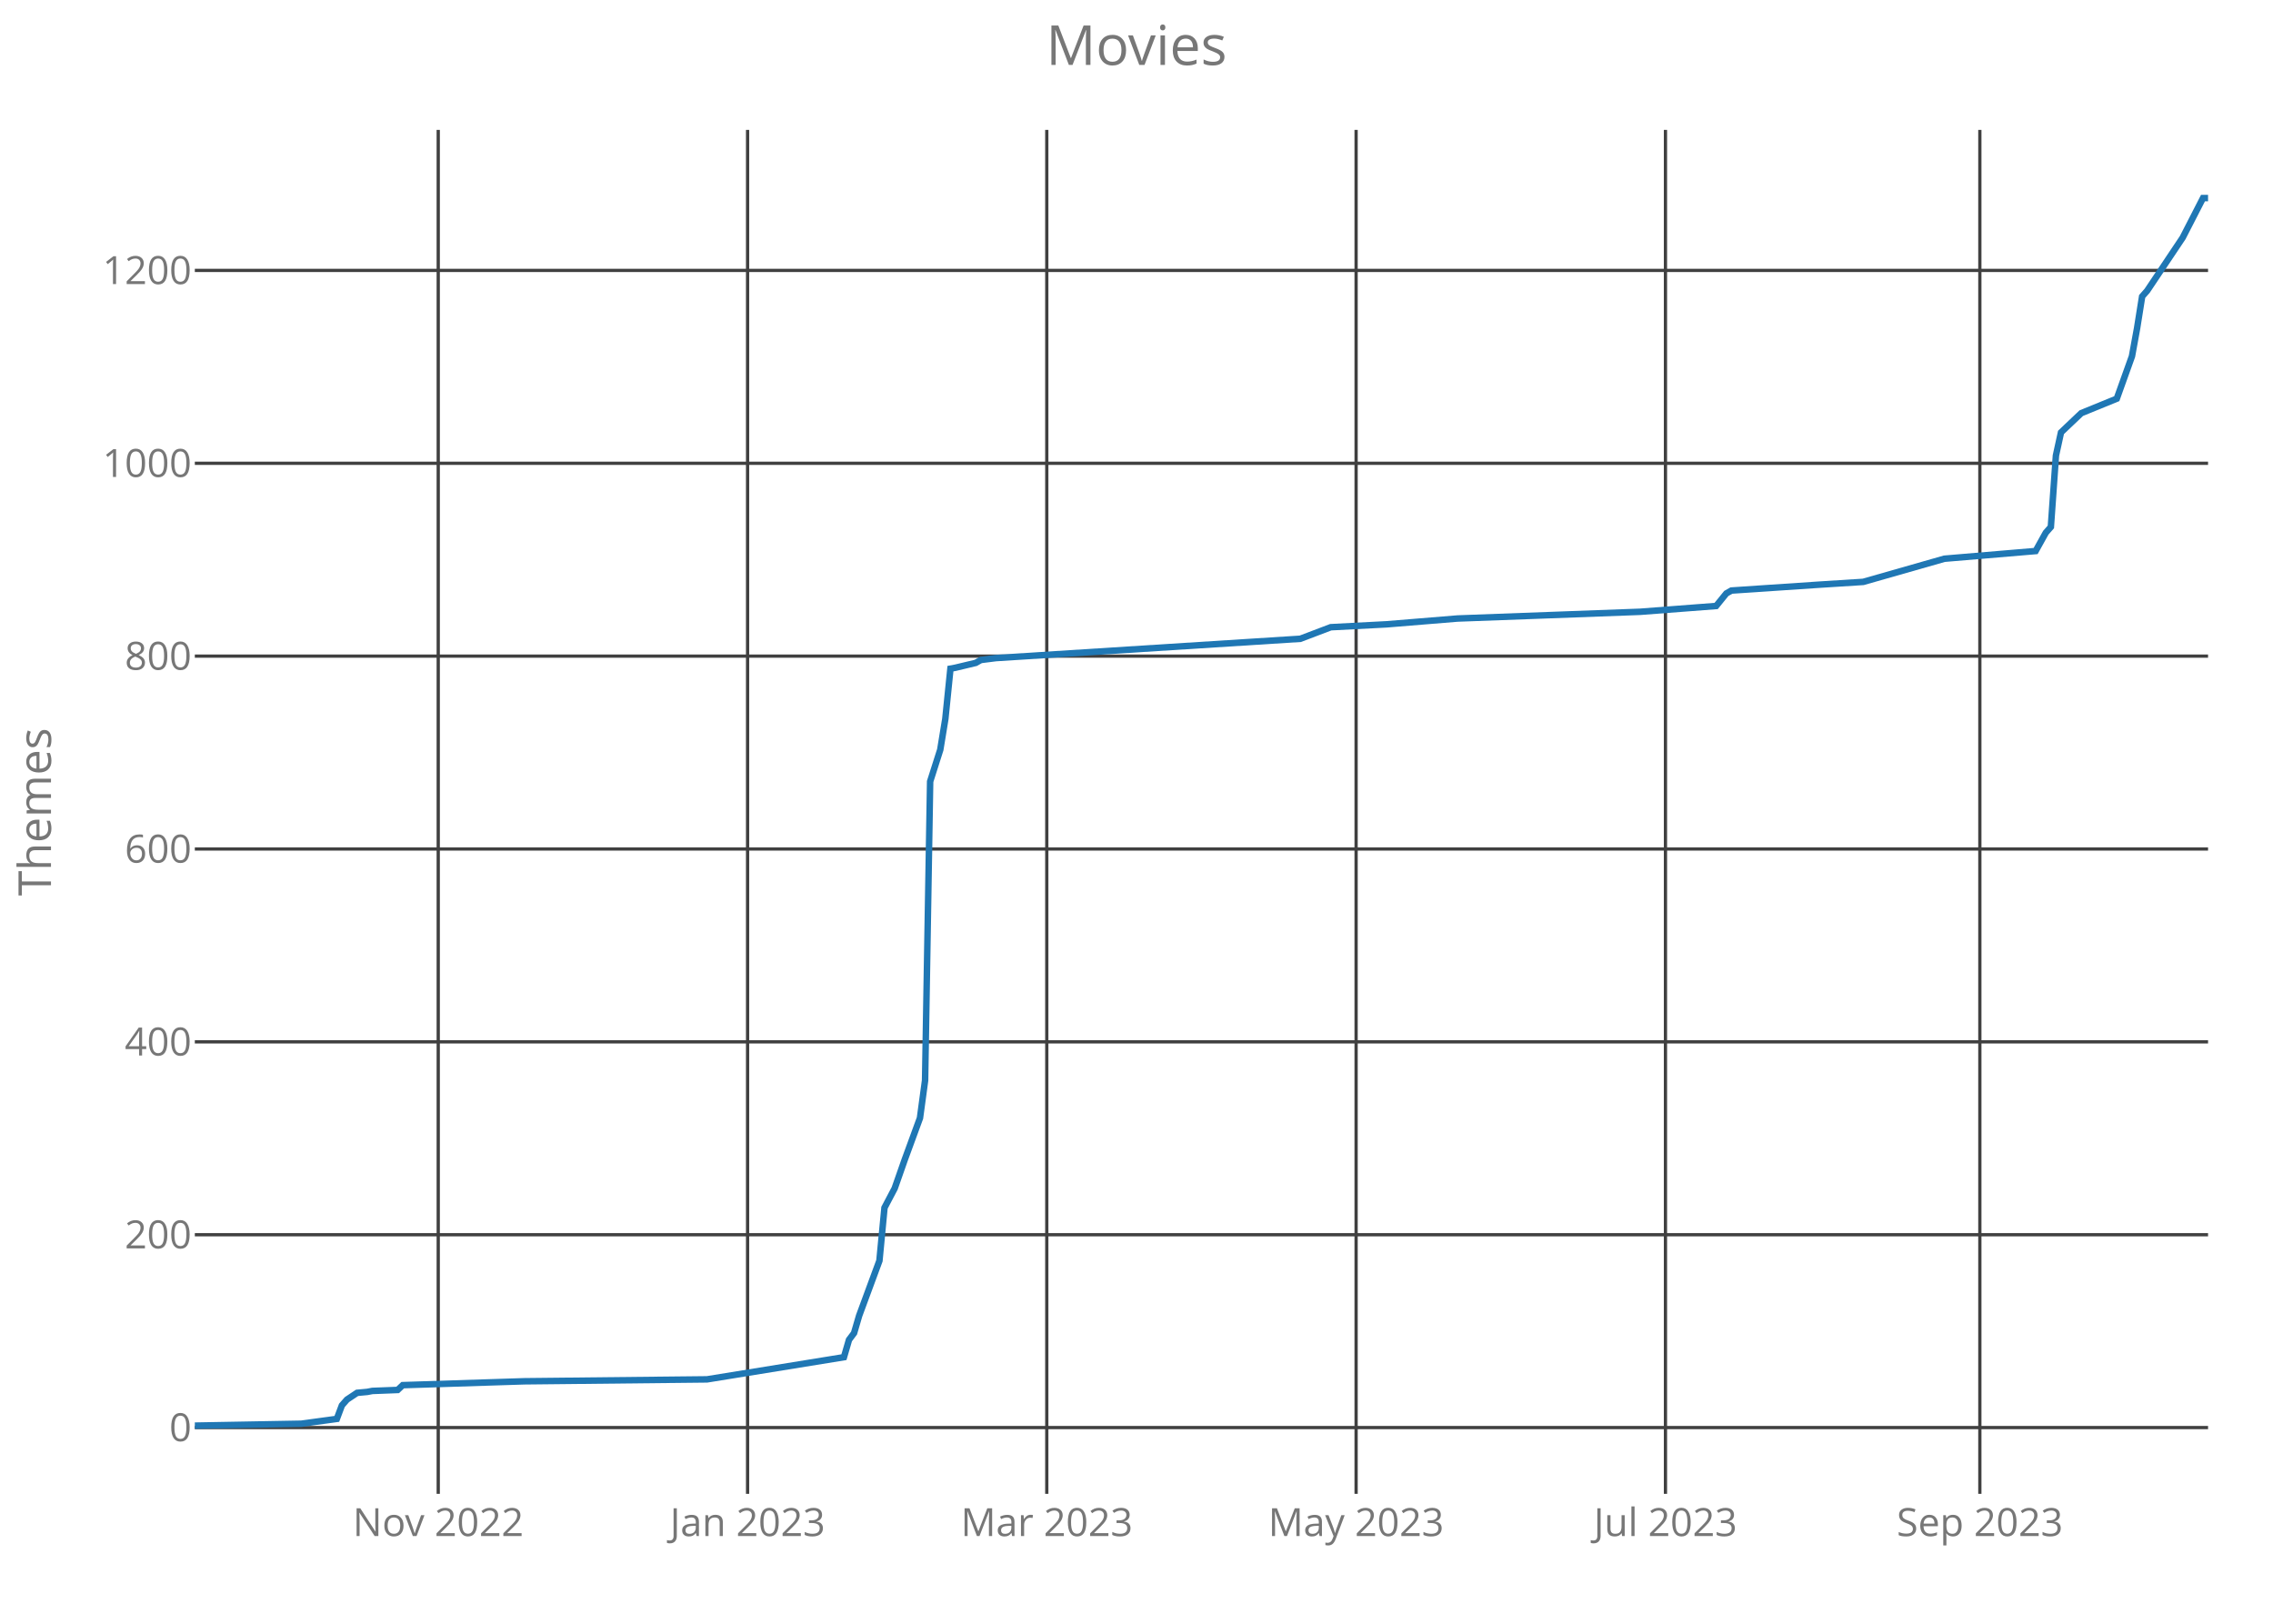
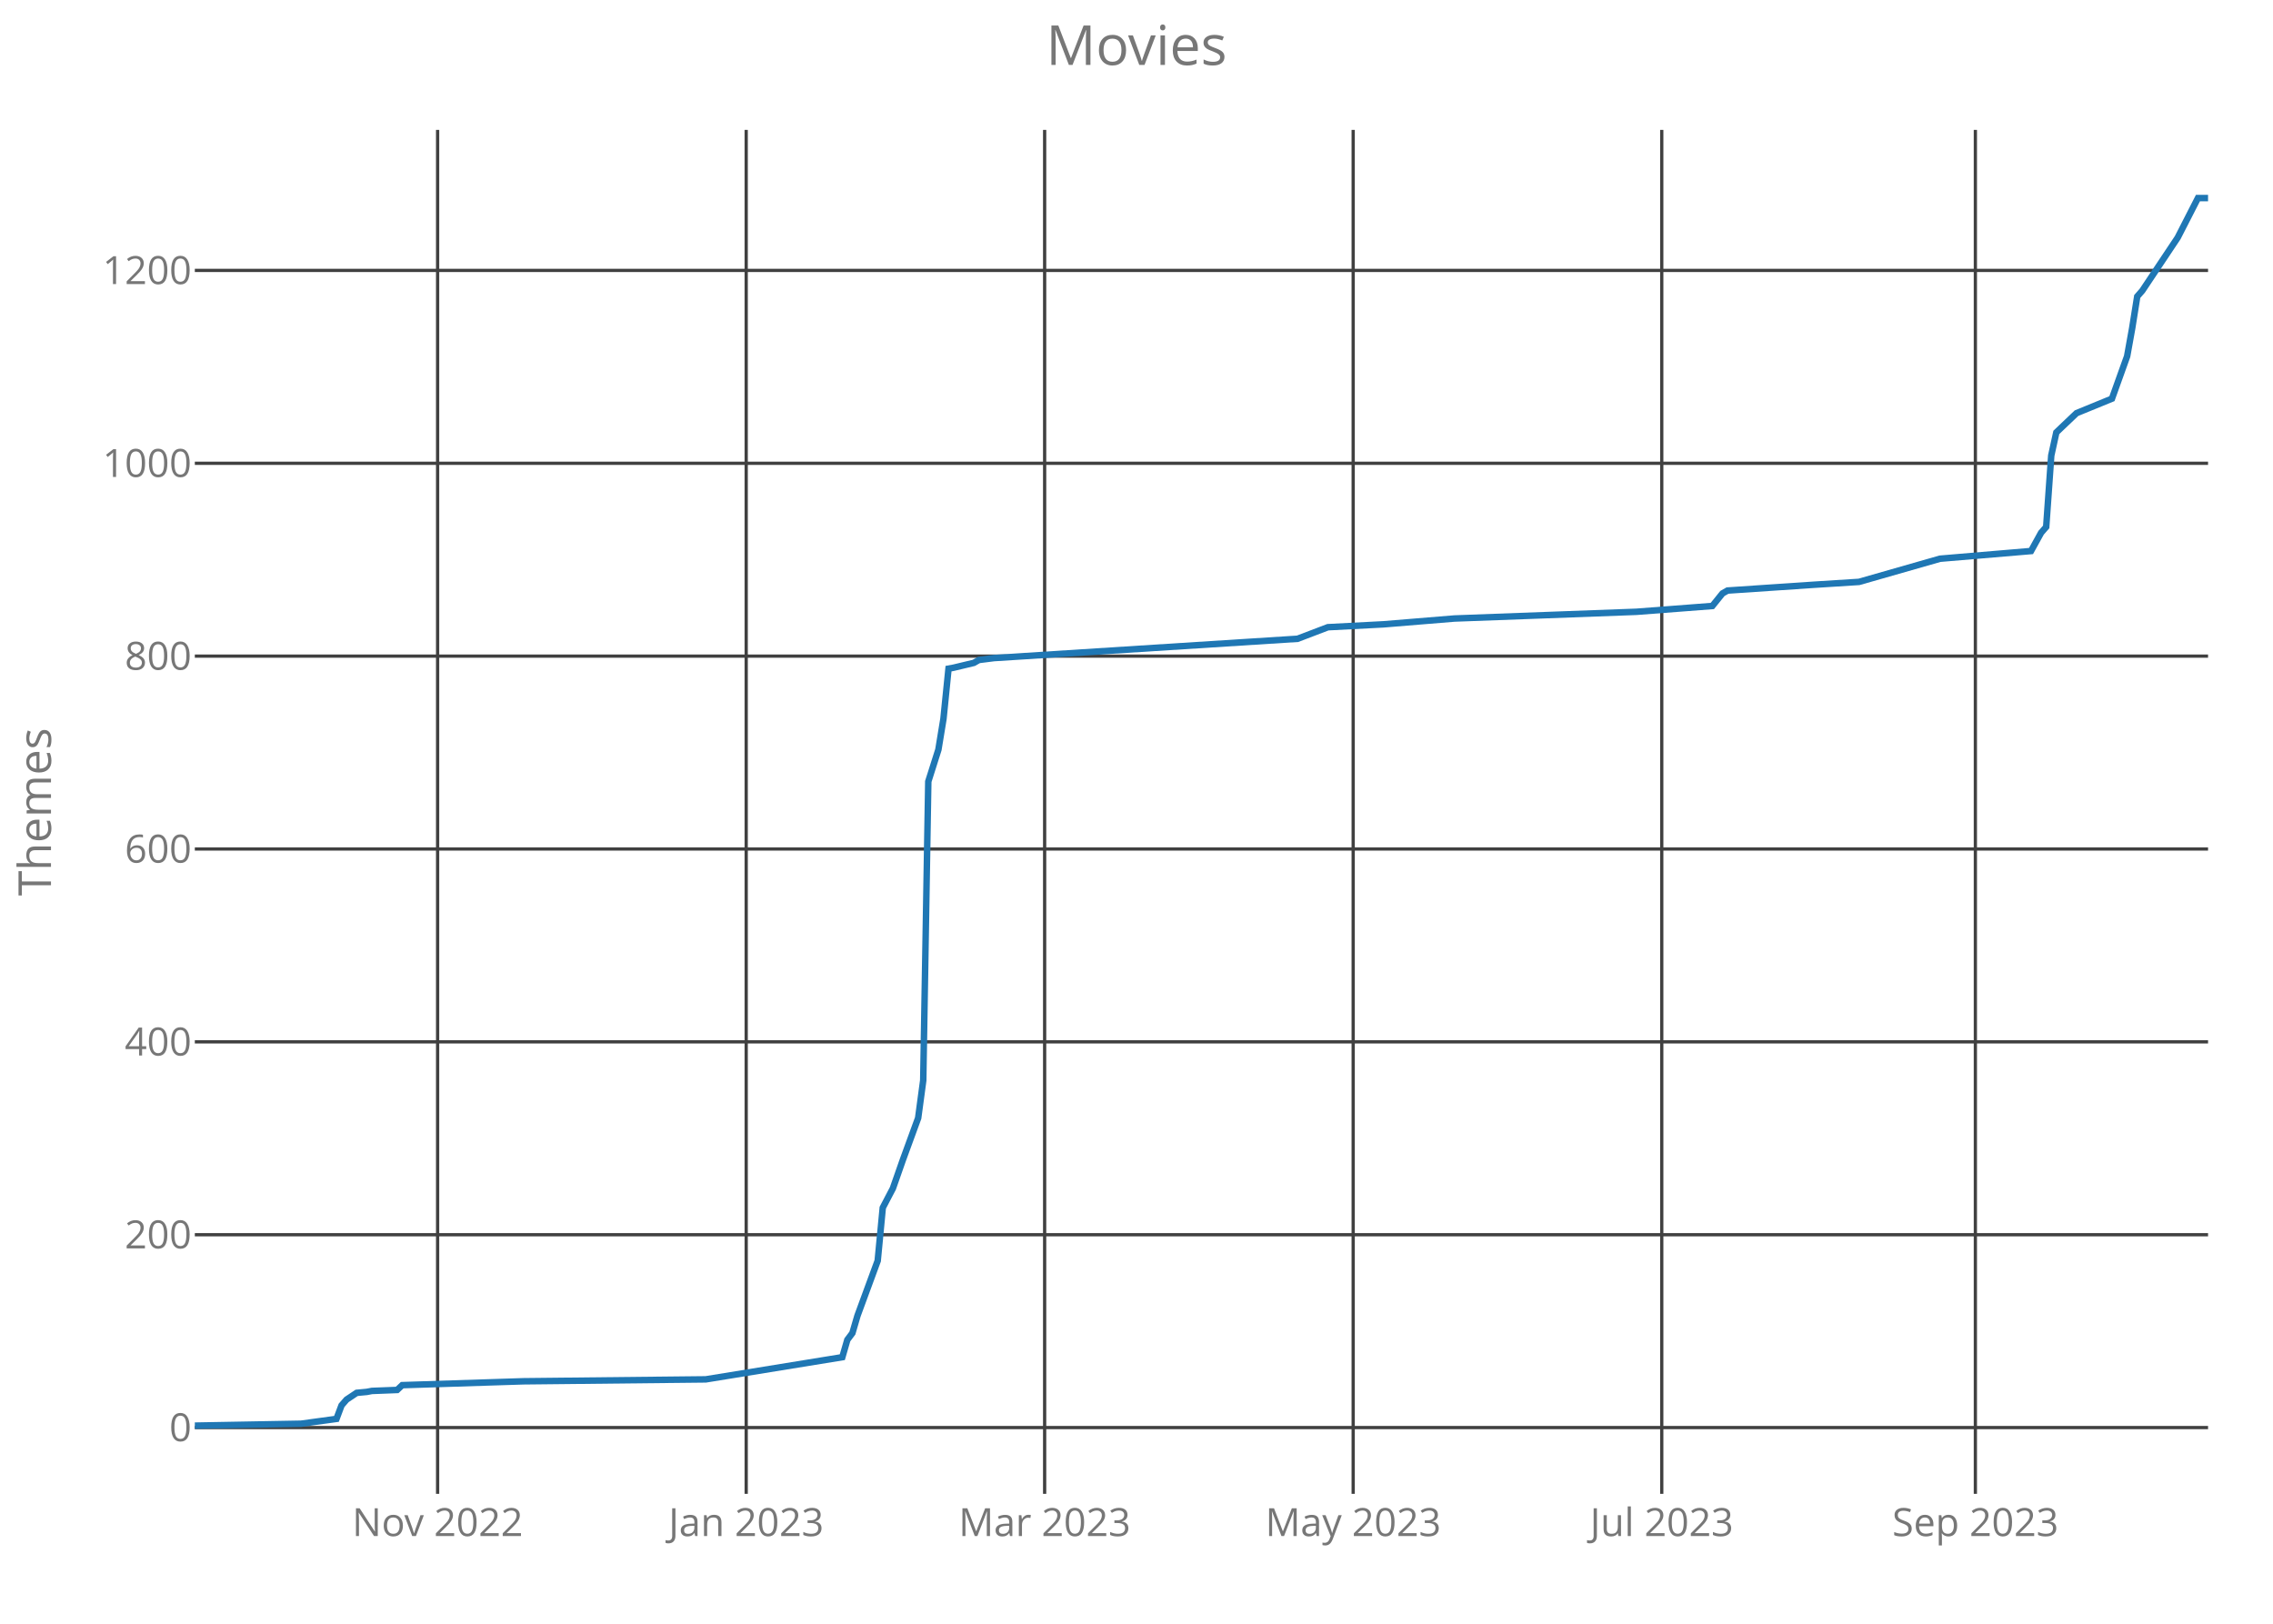
<svg xmlns="http://www.w3.org/2000/svg" class="main-svg" width="700" height="500" style="" viewBox="0 0 700 500">
  <rect x="0" y="0" width="700" height="500" style="fill: rgb(0, 0, 0); fill-opacity: 0;" />
-   <defs id="defs-694233">
+   <defs id="defs-7c6c46">
    <g class="clips">
-       <clipPath id="clip694233xyplot" class="plotclip">
+       <clipPath id="clip7c6c46xyplot" class="plotclip">
        <rect width="620" height="420" />
      </clipPath>
-       <clipPath class="axesclip" id="clip694233x">
+       <clipPath class="axesclip" id="clip7c6c46x">
        <rect x="60" y="0" width="620" height="500" />
      </clipPath>
-       <clipPath class="axesclip" id="clip694233y">
+       <clipPath class="axesclip" id="clip7c6c46y">
        <rect x="0" y="40" width="700" height="420" />
      </clipPath>
-       <clipPath class="axesclip" id="clip694233xy">
+       <clipPath class="axesclip" id="clip7c6c46xy">
        <rect x="60" y="40" width="620" height="420" />
      </clipPath>
    </g>
    <g class="gradients" />
  </defs>
  <g class="bglayer">
    <rect class="bg" x="60" y="40" width="620" height="420" style="fill: rgb(0, 0, 0); fill-opacity: 0; stroke-width: 0;" />
  </g>
  <g class="layer-below">
    <g class="imagelayer" />
    <g class="shapelayer" />
  </g>
  <g class="cartesianlayer">
    <g class="subplot xy">
      <g class="layer-subplot">
        <g class="shapelayer" />
        <g class="imagelayer" />
      </g>
      <g class="gridlayer">
        <g class="x">
-           <path class="xgrid crisp" transform="translate(134.96,0)" d="M0,40v420" style="stroke: rgb(64, 64, 64); stroke-opacity: 1; stroke-width: 1px;" />
-           <path class="xgrid crisp" transform="translate(230.23,0)" d="M0,40v420" style="stroke: rgb(64, 64, 64); stroke-opacity: 1; stroke-width: 1px;" />
-           <path class="xgrid crisp" transform="translate(322.37,0)" d="M0,40v420" style="stroke: rgb(64, 64, 64); stroke-opacity: 1; stroke-width: 1px;" />
-           <path class="xgrid crisp" transform="translate(417.63,0)" d="M0,40v420" style="stroke: rgb(64, 64, 64); stroke-opacity: 1; stroke-width: 1px;" />
-           <path class="xgrid crisp" transform="translate(512.9,0)" d="M0,40v420" style="stroke: rgb(64, 64, 64); stroke-opacity: 1; stroke-width: 1px;" />
-           <path class="xgrid crisp" transform="translate(609.72,0)" d="M0,40v420" style="stroke: rgb(64, 64, 64); stroke-opacity: 1; stroke-width: 1px;" />
+           <path class="xgrid crisp" transform="translate(134.77,0)" d="M0,40v420" style="stroke: rgb(64, 64, 64); stroke-opacity: 1; stroke-width: 1px;" />
+           <path class="xgrid crisp" transform="translate(229.8,0)" d="M0,40v420" style="stroke: rgb(64, 64, 64); stroke-opacity: 1; stroke-width: 1px;" />
+           <path class="xgrid crisp" transform="translate(321.71,0)" d="M0,40v420" style="stroke: rgb(64, 64, 64); stroke-opacity: 1; stroke-width: 1px;" />
+           <path class="xgrid crisp" transform="translate(416.73,0)" d="M0,40v420" style="stroke: rgb(64, 64, 64); stroke-opacity: 1; stroke-width: 1px;" />
+           <path class="xgrid crisp" transform="translate(511.76,0)" d="M0,40v420" style="stroke: rgb(64, 64, 64); stroke-opacity: 1; stroke-width: 1px;" />
+           <path class="xgrid crisp" transform="translate(608.34,0)" d="M0,40v420" style="stroke: rgb(64, 64, 64); stroke-opacity: 1; stroke-width: 1px;" />
        </g>
        <g class="y">
          <path class="ygrid crisp" transform="translate(0,439.59)" d="M60,0h620" style="stroke: rgb(64, 64, 64); stroke-opacity: 1; stroke-width: 1px;" />
          <path class="ygrid crisp" transform="translate(0,380.21)" d="M60,0h620" style="stroke: rgb(64, 64, 64); stroke-opacity: 1; stroke-width: 1px;" />
          <path class="ygrid crisp" transform="translate(0,320.82)" d="M60,0h620" style="stroke: rgb(64, 64, 64); stroke-opacity: 1; stroke-width: 1px;" />
          <path class="ygrid crisp" transform="translate(0,261.43)" d="M60,0h620" style="stroke: rgb(64, 64, 64); stroke-opacity: 1; stroke-width: 1px;" />
          <path class="ygrid crisp" transform="translate(0,202.04)" d="M60,0h620" style="stroke: rgb(64, 64, 64); stroke-opacity: 1; stroke-width: 1px;" />
          <path class="ygrid crisp" transform="translate(0,142.66)" d="M60,0h620" style="stroke: rgb(64, 64, 64); stroke-opacity: 1; stroke-width: 1px;" />
          <path class="ygrid crisp" transform="translate(0,83.27)" d="M60,0h620" style="stroke: rgb(64, 64, 64); stroke-opacity: 1; stroke-width: 1px;" />
        </g>
      </g>
      <g class="zerolinelayer" />
      <path class="xlines-below crisp" d="M0,0" style="fill: none;" />
      <path class="ylines-below crisp" d="M0,0" style="fill: none;" />
      <g class="overlines-below" />
      <g class="xaxislayer-below">
        <g class="xtick">
-           <text text-anchor="middle" x="0" y="473" transform="translate(134.96,0)" style="font-family: 'Open Sans'; font-size: 12px; fill: rgb(119, 119, 119); fill-opacity: 1; white-space: pre;">Nov 2022</text>
+           <text text-anchor="middle" x="0" y="473" transform="translate(134.77,0)" style="font-family: 'Open Sans'; font-size: 12px; fill: rgb(119, 119, 119); fill-opacity: 1; white-space: pre;">Nov 2022</text>
        </g>
        <g class="xtick">
-           <text text-anchor="middle" x="0" y="473" transform="translate(230.23,0)" style="font-family: 'Open Sans'; font-size: 12px; fill: rgb(119, 119, 119); fill-opacity: 1; white-space: pre;">Jan 2023</text>
+           <text text-anchor="middle" x="0" y="473" transform="translate(229.8,0)" style="font-family: 'Open Sans'; font-size: 12px; fill: rgb(119, 119, 119); fill-opacity: 1; white-space: pre;">Jan 2023</text>
        </g>
        <g class="xtick">
-           <text text-anchor="middle" x="0" y="473" transform="translate(322.37,0)" style="font-family: 'Open Sans'; font-size: 12px; fill: rgb(119, 119, 119); fill-opacity: 1; white-space: pre;">Mar 2023</text>
+           <text text-anchor="middle" x="0" y="473" transform="translate(321.71,0)" style="font-family: 'Open Sans'; font-size: 12px; fill: rgb(119, 119, 119); fill-opacity: 1; white-space: pre;">Mar 2023</text>
        </g>
        <g class="xtick">
-           <text text-anchor="middle" x="0" y="473" transform="translate(417.63,0)" style="font-family: 'Open Sans'; font-size: 12px; fill: rgb(119, 119, 119); fill-opacity: 1; white-space: pre;">May 2023</text>
+           <text text-anchor="middle" x="0" y="473" transform="translate(416.73,0)" style="font-family: 'Open Sans'; font-size: 12px; fill: rgb(119, 119, 119); fill-opacity: 1; white-space: pre;">May 2023</text>
        </g>
        <g class="xtick">
-           <text text-anchor="middle" x="0" y="473" transform="translate(512.9,0)" style="font-family: 'Open Sans'; font-size: 12px; fill: rgb(119, 119, 119); fill-opacity: 1; white-space: pre;">Jul 2023</text>
+           <text text-anchor="middle" x="0" y="473" transform="translate(511.76,0)" style="font-family: 'Open Sans'; font-size: 12px; fill: rgb(119, 119, 119); fill-opacity: 1; white-space: pre;">Jul 2023</text>
        </g>
        <g class="xtick">
-           <text text-anchor="middle" x="0" y="473" transform="translate(609.72,0)" style="font-family: 'Open Sans'; font-size: 12px; fill: rgb(119, 119, 119); fill-opacity: 1; white-space: pre;">Sep 2023</text>
+           <text text-anchor="middle" x="0" y="473" transform="translate(608.34,0)" style="font-family: 'Open Sans'; font-size: 12px; fill: rgb(119, 119, 119); fill-opacity: 1; white-space: pre;">Sep 2023</text>
        </g>
      </g>
      <g class="yaxislayer-below">
        <g class="ytick">
          <text text-anchor="end" x="59" y="4.2" transform="translate(0,439.59)" style="font-family: 'Open Sans'; font-size: 12px; fill: rgb(119, 119, 119); fill-opacity: 1; white-space: pre;">0</text>
        </g>
        <g class="ytick">
          <text text-anchor="end" x="59" y="4.2" transform="translate(0,380.21)" style="font-family: 'Open Sans'; font-size: 12px; fill: rgb(119, 119, 119); fill-opacity: 1; white-space: pre;">200</text>
        </g>
        <g class="ytick">
          <text text-anchor="end" x="59" y="4.2" transform="translate(0,320.82)" style="font-family: 'Open Sans'; font-size: 12px; fill: rgb(119, 119, 119); fill-opacity: 1; white-space: pre;">400</text>
        </g>
        <g class="ytick">
          <text text-anchor="end" x="59" y="4.2" transform="translate(0,261.43)" style="font-family: 'Open Sans'; font-size: 12px; fill: rgb(119, 119, 119); fill-opacity: 1; white-space: pre;">600</text>
        </g>
        <g class="ytick">
          <text text-anchor="end" x="59" y="4.2" transform="translate(0,202.04)" style="font-family: 'Open Sans'; font-size: 12px; fill: rgb(119, 119, 119); fill-opacity: 1; white-space: pre;">800</text>
        </g>
        <g class="ytick">
          <text text-anchor="end" x="59" y="4.2" transform="translate(0,142.66)" style="font-family: 'Open Sans'; font-size: 12px; fill: rgb(119, 119, 119); fill-opacity: 1; white-space: pre;">1000</text>
        </g>
        <g class="ytick">
          <text text-anchor="end" x="59" y="4.2" transform="translate(0,83.27)" style="font-family: 'Open Sans'; font-size: 12px; fill: rgb(119, 119, 119); fill-opacity: 1; white-space: pre;">1200</text>
        </g>
      </g>
      <g class="overaxes-below" />
-       <g class="plot" transform="translate(60,40)" clip-path="url('#clip694233xyplot')">
+       <g class="plot" transform="translate(60,40)" clip-path="url('#clip7c6c46xyplot')">
        <g class="scatterlayer mlayer">
-           <g class="trace scatter tracee7a53c" style="stroke-miterlimit: 2; opacity: 1;">
+           <g class="trace scatter trace141ca1" style="stroke-miterlimit: 2; opacity: 1;">
            <g class="fills" />
            <g class="errorbars" />
            <g class="lines">
-               <path class="js-line" d="M0,399L32.8,398.41L43.73,396.92L45.29,392.76L46.85,390.98L49.97,388.9L53.1,388.61L54.66,388.31L62.47,388.01L64.03,386.53L101.51,385.34L157.73,384.75L199.9,377.92L201.46,372.57L203.02,370.49L204.58,365.15L210.83,348.22L212.39,331.89L215.52,325.95L218.64,317.05L223.32,304.28L224.89,292.7L226.45,200.65L229.57,190.85L231.13,181.35L232.7,165.9L234.26,165.61L240.5,164.12L242.07,163.23L246.75,162.64L340.45,156.7L349.82,153.14L367,152.25L388.87,150.46L445.09,148.39L468.51,146.6L471.64,142.74L473.2,141.85L499.75,140.07L513.8,139.18L538.79,132.05L566.9,129.68L570.03,124.04L571.59,122.26L573.15,100.28L574.71,93.16L576.27,91.67L580.96,87.22L591.89,82.76L596.57,69.7L598.14,61.09L599.7,51.29L601.26,49.51L612.19,33.17L618.44,21L620,21" style="vector-effect: non-scaling-stroke; fill: none; stroke: rgb(31, 119, 180); stroke-opacity: 1; stroke-width: 2px; opacity: 1;" />
+               <path class="js-line" d="M0,399L32.71,398.41L43.62,396.92L45.18,392.76L46.73,390.98L49.85,388.9L52.96,388.61L54.52,388.31L62.31,388.01L63.87,386.53L101.26,385.34L157.34,384.75L199.4,377.92L200.95,372.57L202.51,370.49L204.07,365.15L210.3,348.22L211.86,331.89L214.97,325.95L218.09,317.05L222.76,304.28L224.32,292.7L225.88,200.65L228.99,190.85L230.55,181.35L232.11,165.9L233.67,165.61L239.9,164.12L241.46,163.23L246.13,162.64L339.6,156.7L348.94,153.14L366.08,152.25L387.89,150.46L443.97,148.39L467.34,146.6L470.45,142.74L472.01,141.85L498.49,140.07L512.51,139.18L537.44,132.05L565.48,129.68L568.59,124.04L570.15,122.26L571.71,100.28L573.27,93.16L574.82,91.67L579.5,87.22L590.4,82.76L595.08,69.7L596.63,61.09L598.19,51.29L599.75,49.51L610.65,33.17L616.88,21L620,21" style="vector-effect: non-scaling-stroke; fill: none; stroke: rgb(31, 119, 180); stroke-opacity: 1; stroke-width: 2px; opacity: 1;" />
            </g>
            <g class="points" />
            <g class="text" />
          </g>
        </g>
      </g>
      <g class="overplot" />
      <path class="xlines-above" />
      <path class="ylines-above" />
      <g class="overlines-above" />
      <g class="xaxislayer-above" />
      <g class="yaxislayer-above" />
      <g class="overaxes-above" />
    </g>
  </g>
  <g class="polarlayer" />
  <g class="ternarylayer" />
  <g class="geolayer" />
  <g class="funnelarealayer" />
  <g class="pielayer" />
  <g class="treemaplayer" />
  <g class="sunburstlayer" />
  <g class="glimages" />
-   <defs id="topdefs-694233">
+   <defs id="topdefs-7c6c46">
    <g class="clips" />
  </defs>
  <g class="layer-above">
    <g class="imagelayer" />
    <g class="shapelayer" />
  </g>
  <g class="infolayer">
    <g class="g-gtitle">
      <text class="gtitle" x="350" y="20" text-anchor="middle" dy="0em" style="font-family: 'Open Sans'; font-size: 17px; fill: rgb(119, 119, 119); opacity: 1; font-weight: normal; white-space: pre;">Movies</text>
    </g>
    <g class="g-xtitle" />
    <g class="g-ytitle">
      <text class="ytitle" transform="rotate(-90,15.7,250)" x="15.7" y="250" text-anchor="middle" style="font-family: 'Open Sans'; font-size: 14px; fill: rgb(119, 119, 119); opacity: 1; font-weight: normal; white-space: pre;">Themes</text>
    </g>
  </g>
</svg>
